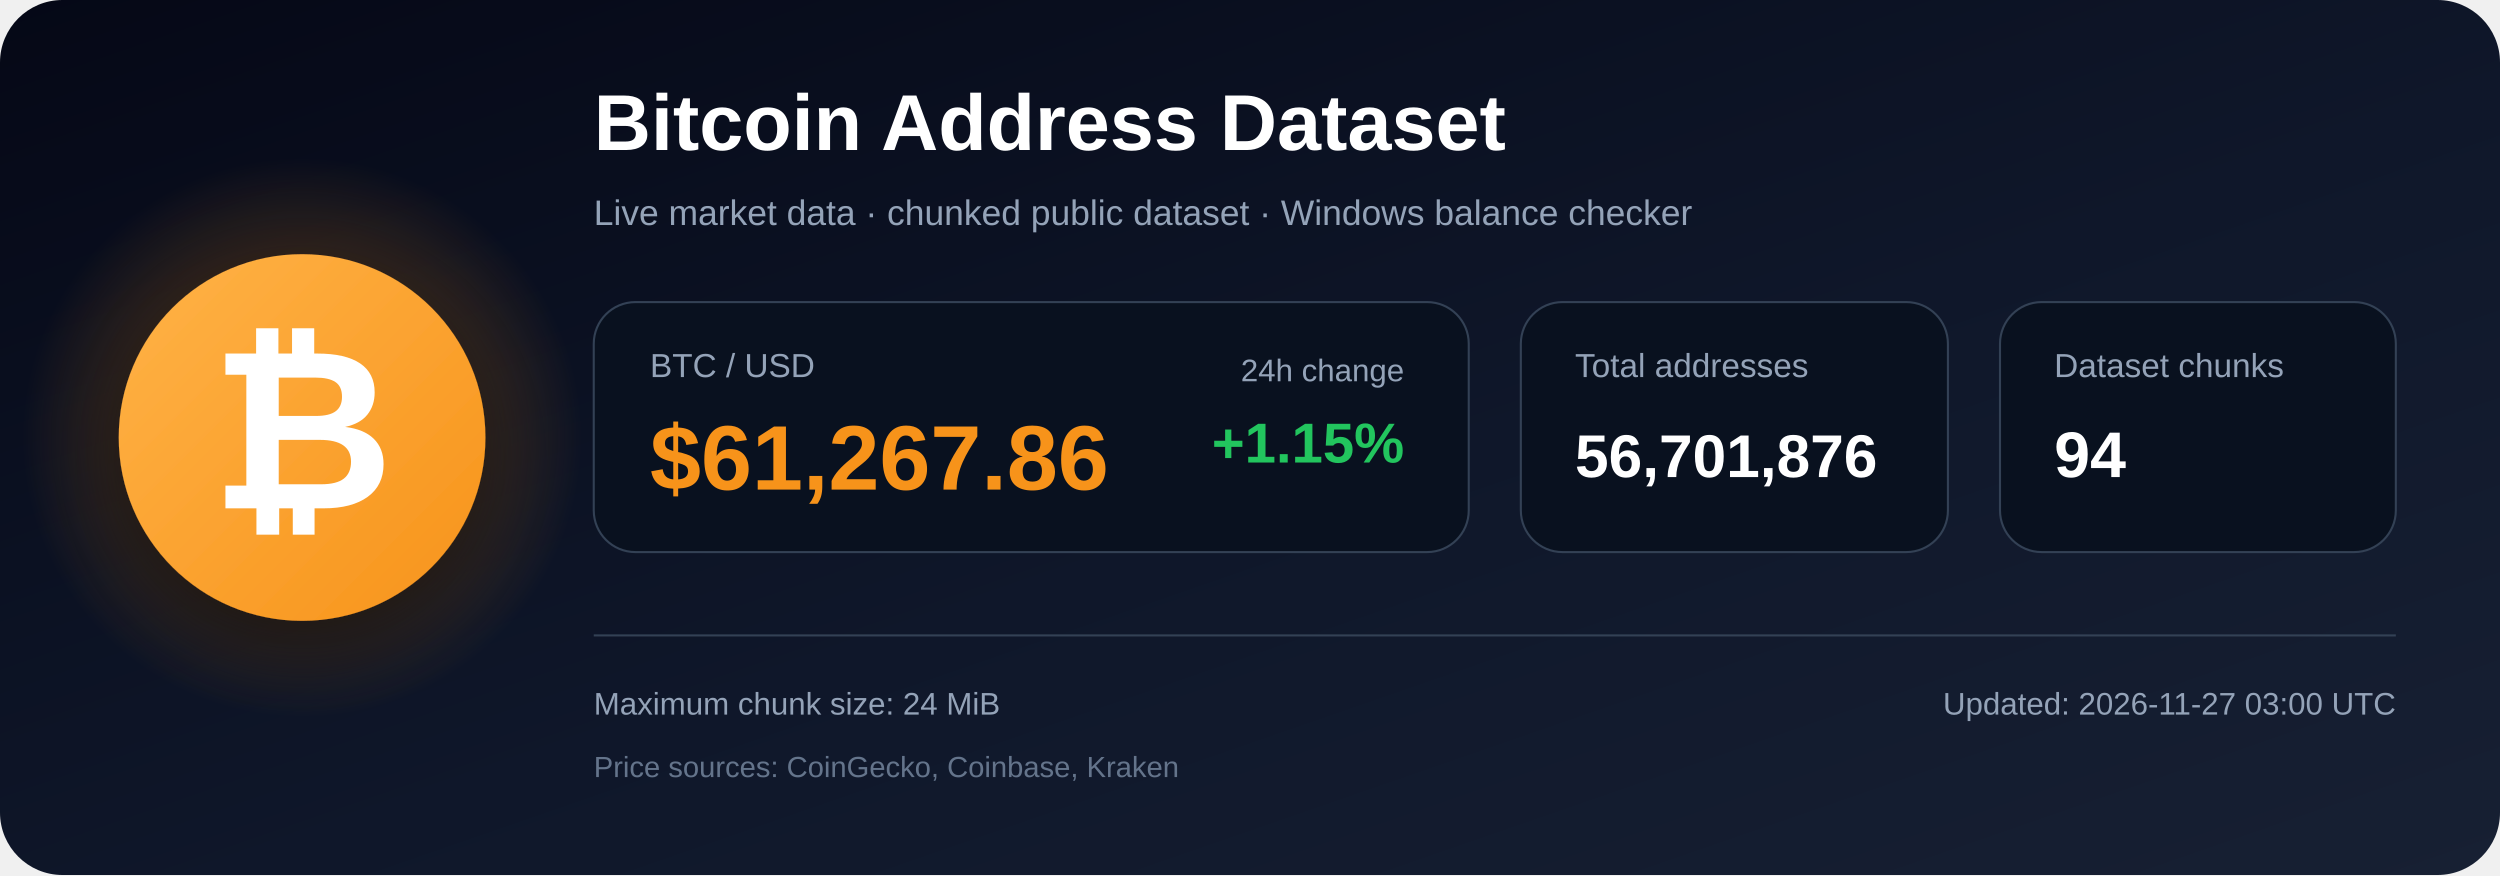
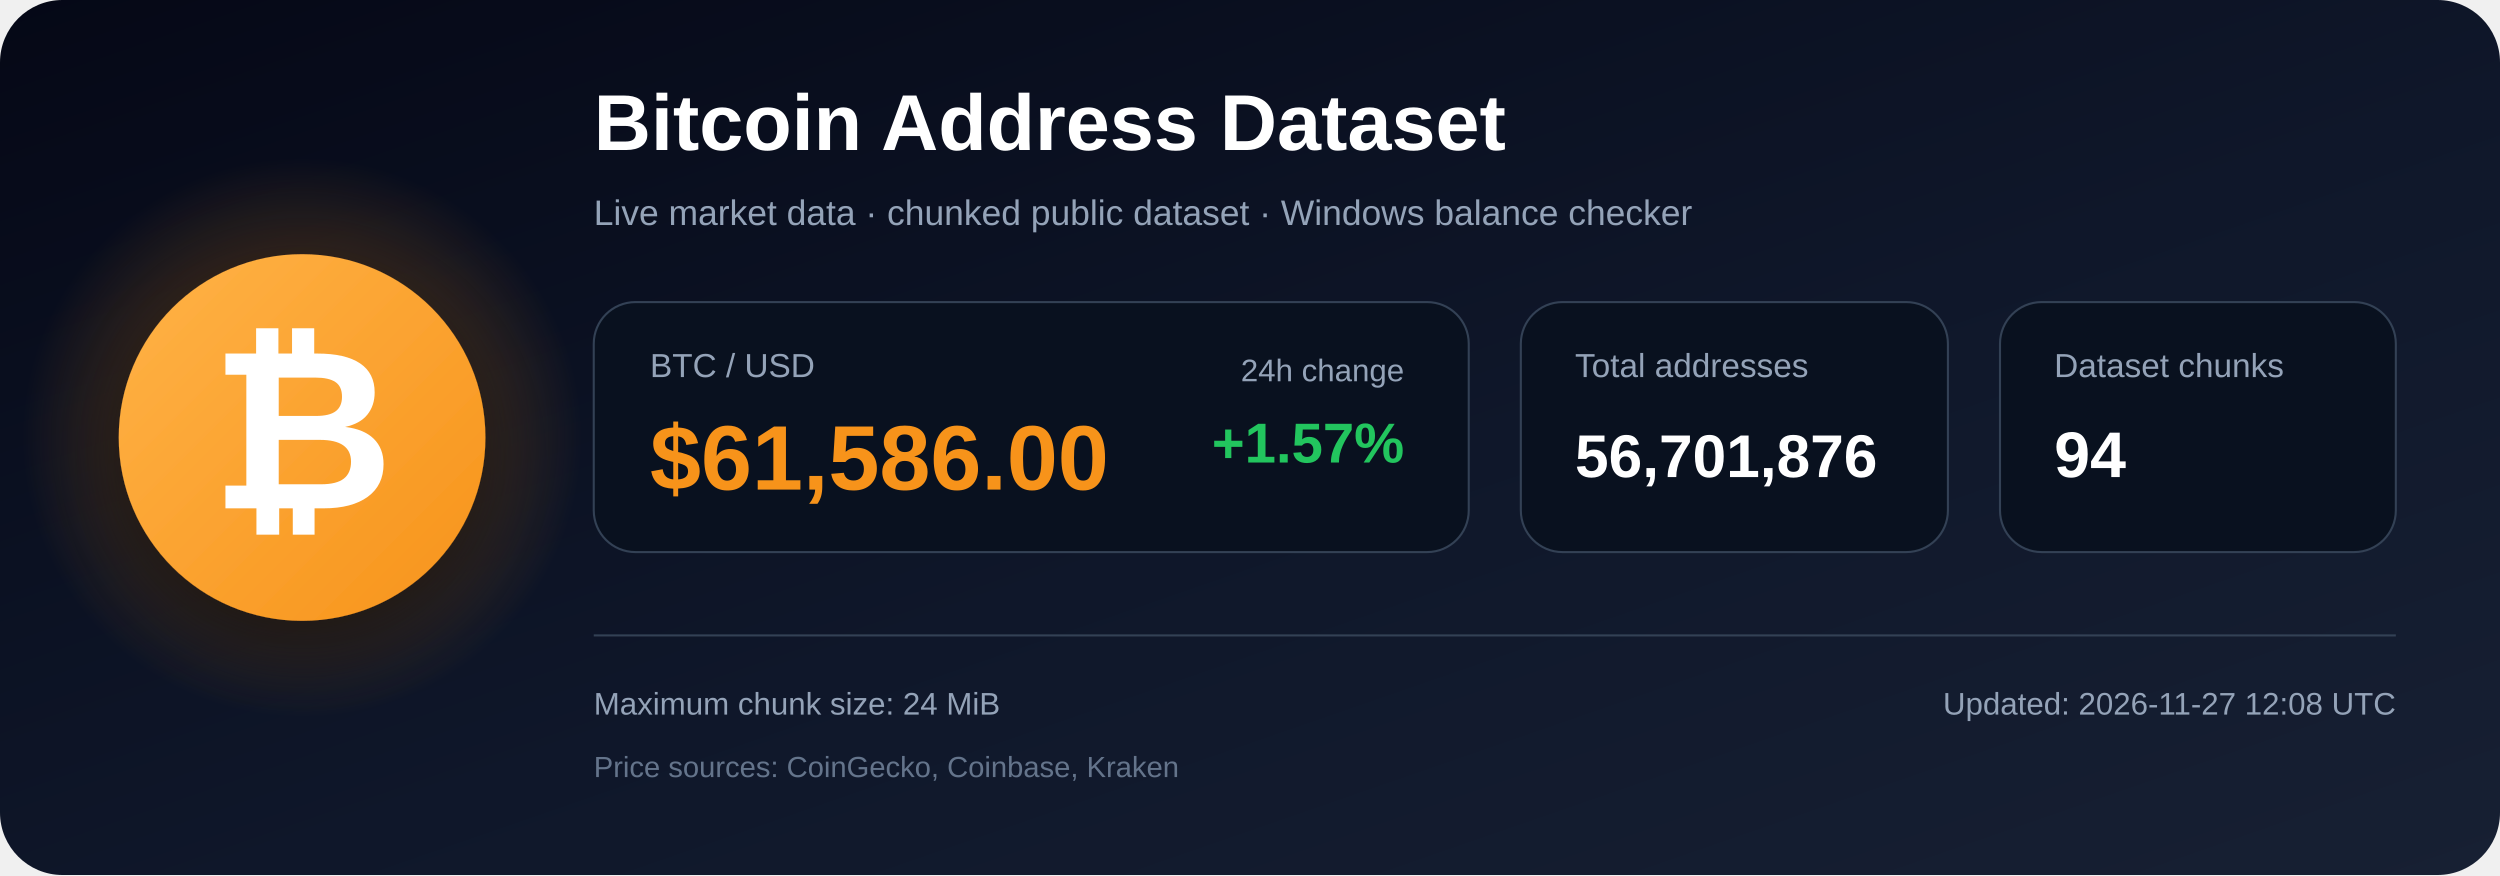
<svg xmlns="http://www.w3.org/2000/svg" width="1200" height="420" viewBox="0 0 1200 420" role="img" aria-labelledby="title description">
  <defs>
    <linearGradient id="bg" x1="0" y1="0" x2="1" y2="1">
      <stop offset="0%" stop-color="#050816" />
      <stop offset="55%" stop-color="#0f172a" />
      <stop offset="100%" stop-color="#172033" />
    </linearGradient>
    <radialGradient id="glow">
      <stop offset="0%" stop-color="#f7931a" stop-opacity=".48" />
      <stop offset="100%" stop-color="#f7931a" stop-opacity="0" />
    </radialGradient>
    <linearGradient id="orange" x1="0" y1="0" x2="1" y2="1">
      <stop offset="0%" stop-color="#ffb347" />
      <stop offset="100%" stop-color="#f7931a" />
    </linearGradient>
    <filter id="shadow" x="-40%" y="-40%" width="180%" height="180%">
      <feDropShadow dx="0" dy="12" stdDeviation="18" flood-color="#000000" flood-opacity=".50" />
    </filter>
  </defs>
  <rect width="1200" height="420" rx="30" fill="url(#bg)" />
  <circle cx="145" cy="210" r="135" fill="url(#glow)" />
  <circle cx="145" cy="210" r="88" fill="url(#orange)" filter="url(#shadow)" />
  <text x="145" y="244" text-anchor="middle" font-family="Arial, Helvetica, sans-serif" font-size="108" font-weight="700" fill="#ffffff">₿</text>
  <text x="285" y="72" font-family="Arial, Helvetica, sans-serif" font-size="38" font-weight="700" fill="#ffffff">
    Bitcoin Address Dataset
  </text>
  <text x="285" y="108" font-family="Arial, Helvetica, sans-serif" font-size="17" fill="#94a3b8">
    Live market data · chunked public dataset · Windows balance checker
  </text>
  <rect x="285" y="145" width="420" height="120" rx="20" fill="#09111f" stroke="#334155" />
  <text x="312" y="181" font-family="Arial, Helvetica, sans-serif" font-size="16" fill="#94a3b8">BTC / USD</text>
-   <text x="312" y="235" font-family="Arial, Helvetica, sans-serif" font-size="44" font-weight="700" fill="#f7931a">$61,267.86</text>
+   <text x="312" y="235" font-family="Arial, Helvetica, sans-serif" font-size="44" font-weight="700" fill="#f7931a">$61,586.00</text>
  <text x="674" y="183" text-anchor="end" font-family="Arial, Helvetica, sans-serif" font-size="15" fill="#94a3b8">24h change</text>
-   <text x="674" y="222" text-anchor="end" font-family="Arial, Helvetica, sans-serif" font-size="27" font-weight="700" fill="#22c55e">+1.15%</text>
+   <text x="674" y="222" text-anchor="end" font-family="Arial, Helvetica, sans-serif" font-size="27" font-weight="700" fill="#22c55e">+1.57%</text>
  <rect x="730" y="145" width="205" height="120" rx="20" fill="#09111f" stroke="#334155" />
  <text x="756" y="181" font-family="Arial, Helvetica, sans-serif" font-size="16" fill="#94a3b8">Total addresses</text>
  <text x="756" y="229" font-family="Arial, Helvetica, sans-serif" font-size="29" font-weight="700" fill="#ffffff">56,701,876</text>
  <rect x="960" y="145" width="190" height="120" rx="20" fill="#09111f" stroke="#334155" />
  <text x="986" y="181" font-family="Arial, Helvetica, sans-serif" font-size="16" fill="#94a3b8">Dataset chunks</text>
  <text x="986" y="229" font-family="Arial, Helvetica, sans-serif" font-size="31" font-weight="700" fill="#ffffff">94</text>
  <line x1="285" y1="305" x2="1150" y2="305" stroke="#334155" stroke-width="1" />
  <text x="285" y="343" font-family="Arial, Helvetica, sans-serif" font-size="15" fill="#94a3b8">
    Maximum chunk size: 24 MiB
  </text>
  <text x="285" y="373" font-family="Arial, Helvetica, sans-serif" font-size="14" fill="#64748b">
    Price sources: CoinGecko, Coinbase, Kraken
  </text>
  <text x="1150" y="343" text-anchor="end" font-family="Arial, Helvetica, sans-serif" font-size="15" fill="#94a3b8">
-     Updated: 2026-11-27 03:00 UTC
+     Updated: 2026-11-27 12:08 UTC
  </text>
</svg>
